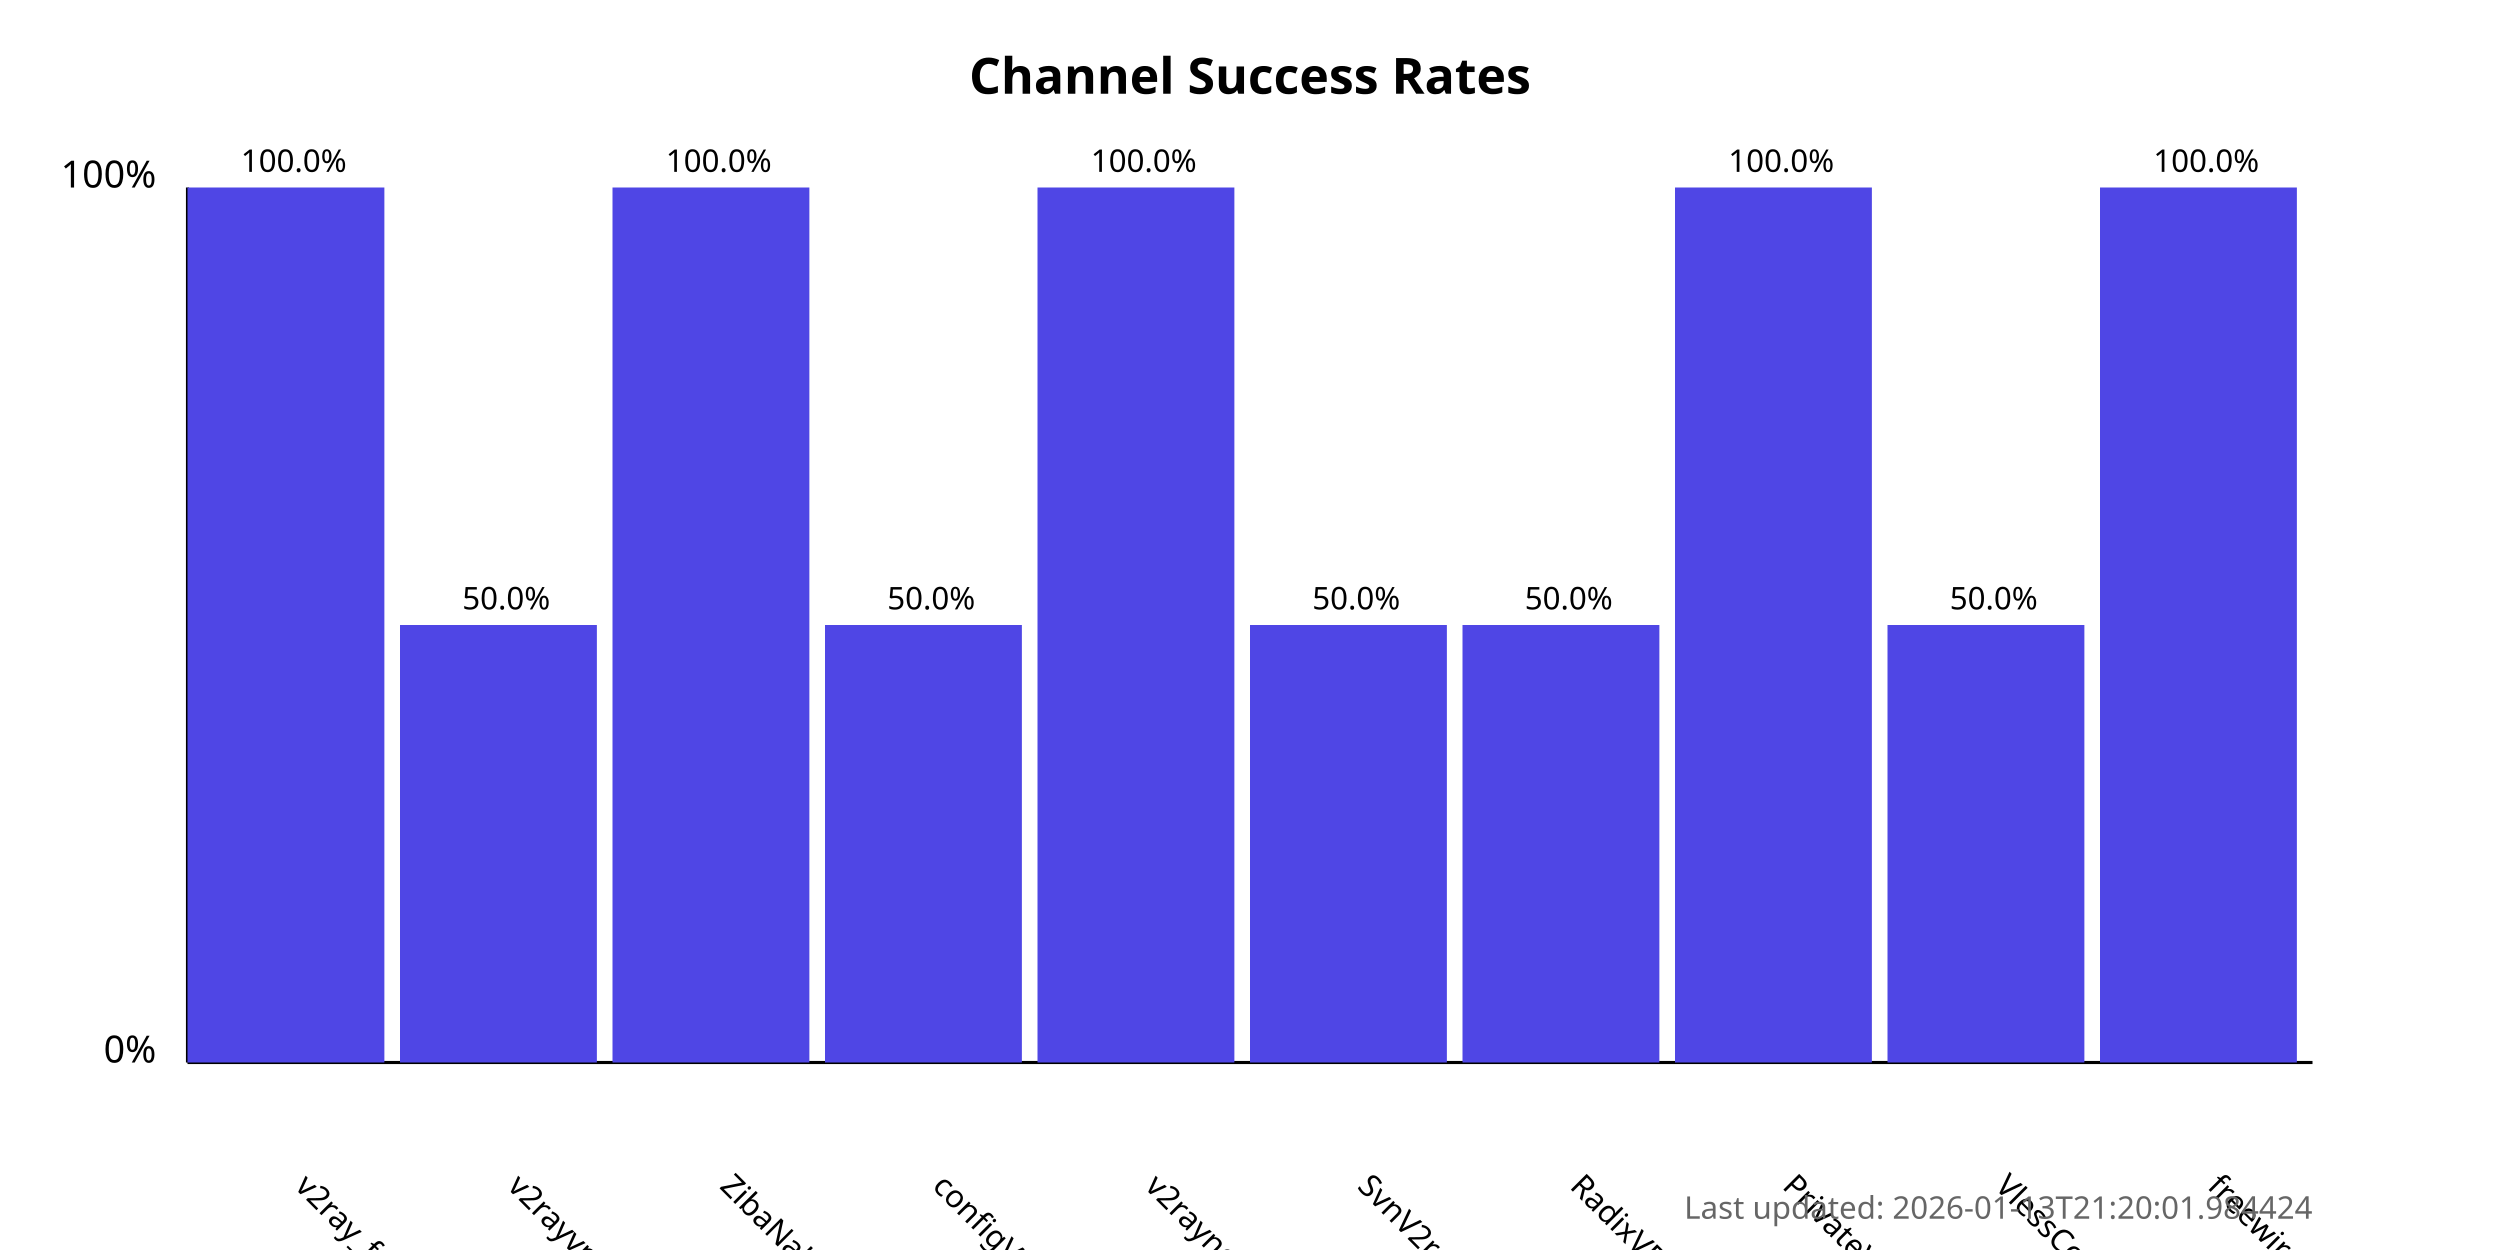
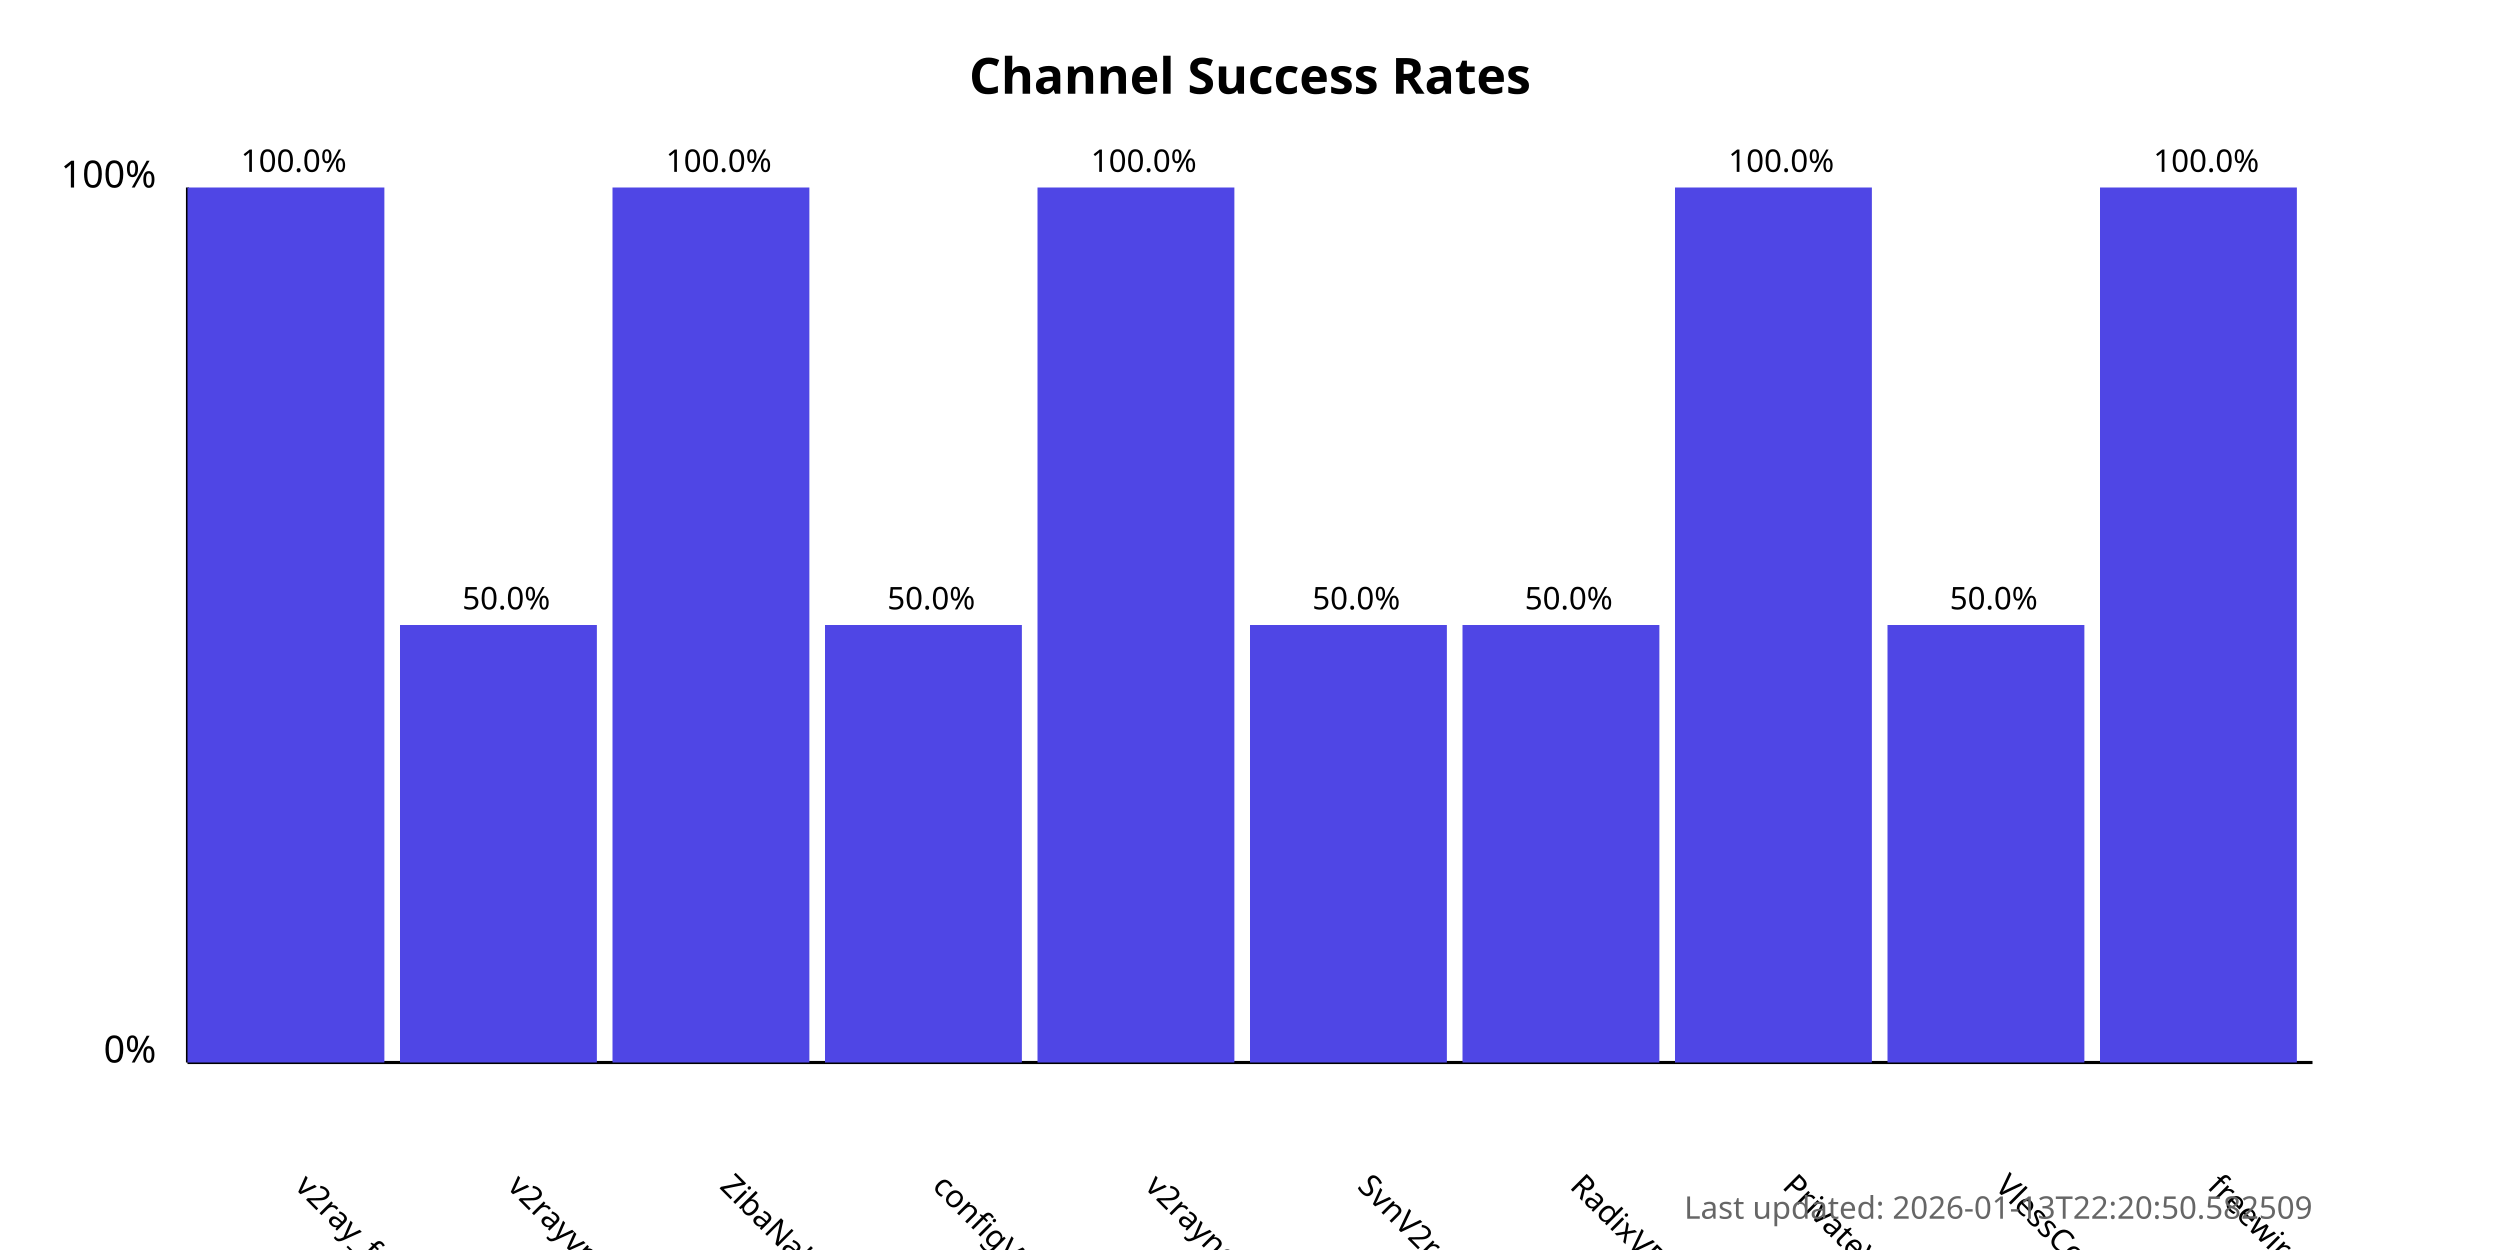
<svg xmlns="http://www.w3.org/2000/svg" width="800" height="400">
  <style>
            .chart-title { font: bold 16px sans-serif; }
            .axis-label { font: 12px sans-serif; }
            .tick-label { font: 10px sans-serif; }
            .bar { fill: #4f46e5; }
            .bar:hover { fill: #6366f1; }
            .timestamp { font: 10px sans-serif; fill: #666; }
        </style>
  <text x="400.0" y="30" text-anchor="middle" class="chart-title">
            Channel Success Rates
        </text>
  <line x1="60" y1="340" x2="60" y2="60" stroke="black" stroke-width="1" />
  <line x1="60" y1="340" x2="740" y2="340" stroke="black" stroke-width="1" />
  <text x="50" y="340" text-anchor="end" class="axis-label">0%</text>
  <text x="50" y="60" text-anchor="end" class="axis-label">100%</text>
  <g>
    <rect x="60" y="60.0" width="63.0" height="280.0" class="bar" />
    <text x="94.0" y="380" transform="rotate(45, 94.0, 380)" text-anchor="start" class="tick-label">
                v2ray_free_conf
            </text>
    <text x="94.0" y="55.0" text-anchor="middle" class="tick-label">
                100.0%
            </text>
  </g>
  <g>
    <rect x="128.0" y="200.0" width="63.0" height="140.0" class="bar" />
    <text x="162.0" y="380" transform="rotate(45, 162.0, 380)" text-anchor="start" class="tick-label">
                v2rayvpno
            </text>
    <text x="162.0" y="195.0" text-anchor="middle" class="tick-label">
                50.0%
            </text>
  </g>
  <g>
    <rect x="196.0" y="60.0" width="63.0" height="280.0" class="bar" />
    <text x="230.0" y="380" transform="rotate(45, 230.0, 380)" text-anchor="start" class="tick-label">
                ZibaNabz
            </text>
    <text x="230.0" y="55.0" text-anchor="middle" class="tick-label">
                100.0%
            </text>
  </g>
  <g>
    <rect x="264.0" y="200.0" width="63.0" height="140.0" class="bar" />
    <text x="298.0" y="380" transform="rotate(45, 298.0, 380)" text-anchor="start" class="tick-label">
                configV2rayForFree
            </text>
    <text x="298.0" y="195.0" text-anchor="middle" class="tick-label">
                50.0%
            </text>
  </g>
  <g>
    <rect x="332.0" y="60.0" width="63.0" height="280.0" class="bar" />
    <text x="366.0" y="380" transform="rotate(45, 366.0, 380)" text-anchor="start" class="tick-label">
                v2rayngvpn
            </text>
    <text x="366.0" y="55.0" text-anchor="middle" class="tick-label">
                100.0%
            </text>
  </g>
  <g>
    <rect x="400.0" y="200.0" width="63.0" height="140.0" class="bar" />
    <text x="434.0" y="380" transform="rotate(45, 434.0, 380)" text-anchor="start" class="tick-label">
                SvnV2ray
            </text>
    <text x="434.0" y="195.0" text-anchor="middle" class="tick-label">
                50.0%
            </text>
  </g>
  <g>
    <rect x="468.0" y="200.0" width="63.0" height="140.0" class="bar" />
    <text x="502.0" y="380" transform="rotate(45, 502.0, 380)" text-anchor="start" class="tick-label">
                RadixVPN
            </text>
    <text x="502.0" y="195.0" text-anchor="middle" class="tick-label">
                50.0%
            </text>
  </g>
  <g>
    <rect x="536.0" y="60.0" width="63.0" height="280.0" class="bar" />
    <text x="570.0" y="380" transform="rotate(45, 570.0, 380)" text-anchor="start" class="tick-label">
                PrivateVPNs
            </text>
    <text x="570.0" y="55.0" text-anchor="middle" class="tick-label">
                100.0%
            </text>
  </g>
  <g>
    <rect x="604.0" y="200.0" width="63.0" height="140.0" class="bar" />
    <text x="638.0" y="380" transform="rotate(45, 638.0, 380)" text-anchor="start" class="tick-label">
                VlessConfig
            </text>
    <text x="638.0" y="195.0" text-anchor="middle" class="tick-label">
                50.0%
            </text>
  </g>
  <g>
    <rect x="672.0" y="60.0" width="63.0" height="280.0" class="bar" />
    <text x="706.0" y="380" transform="rotate(45, 706.0, 380)" text-anchor="start" class="tick-label">
                freewireguard
            </text>
    <text x="706.0" y="55.0" text-anchor="middle" class="tick-label">
                100.0%
            </text>
  </g>
  <text x="740" y="390" text-anchor="end" class="timestamp">
-             Last updated: 2026-01-13T21:20:01.984424
+             Last updated: 2026-01-13T22:20:50.582509
        </text>
</svg>
